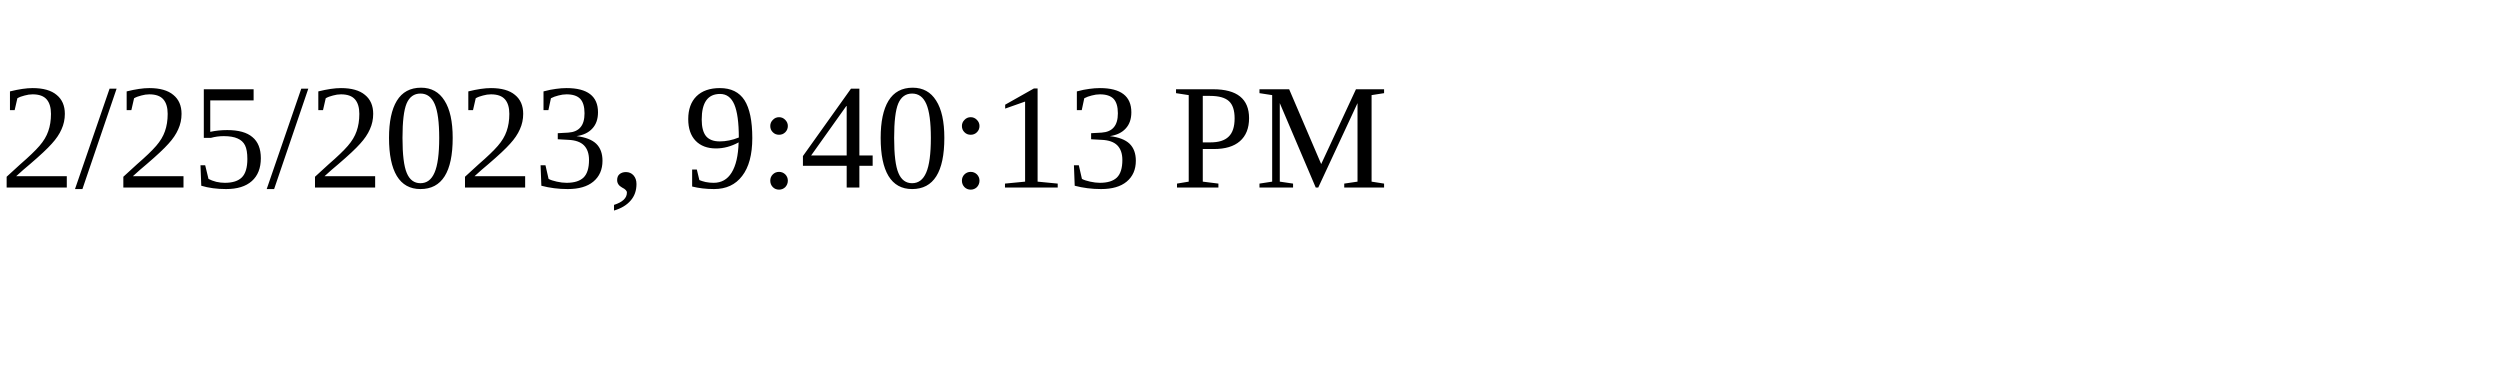
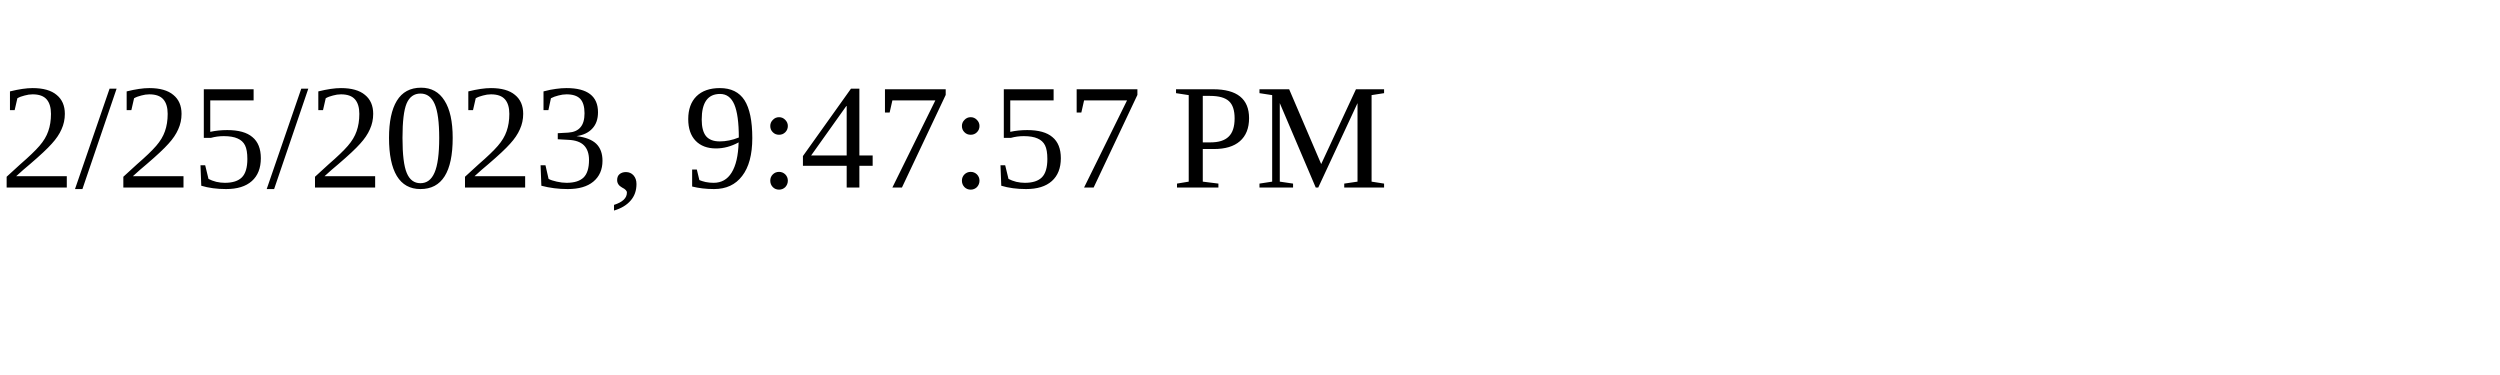
<svg xmlns="http://www.w3.org/2000/svg" height="30" width="200">
-   <text x="0" y="15">2/25/2023, 9:40:13 PM</text>
+   <text x="0" y="15">2/25/2023, 9:47:57 PM</text>
</svg>
